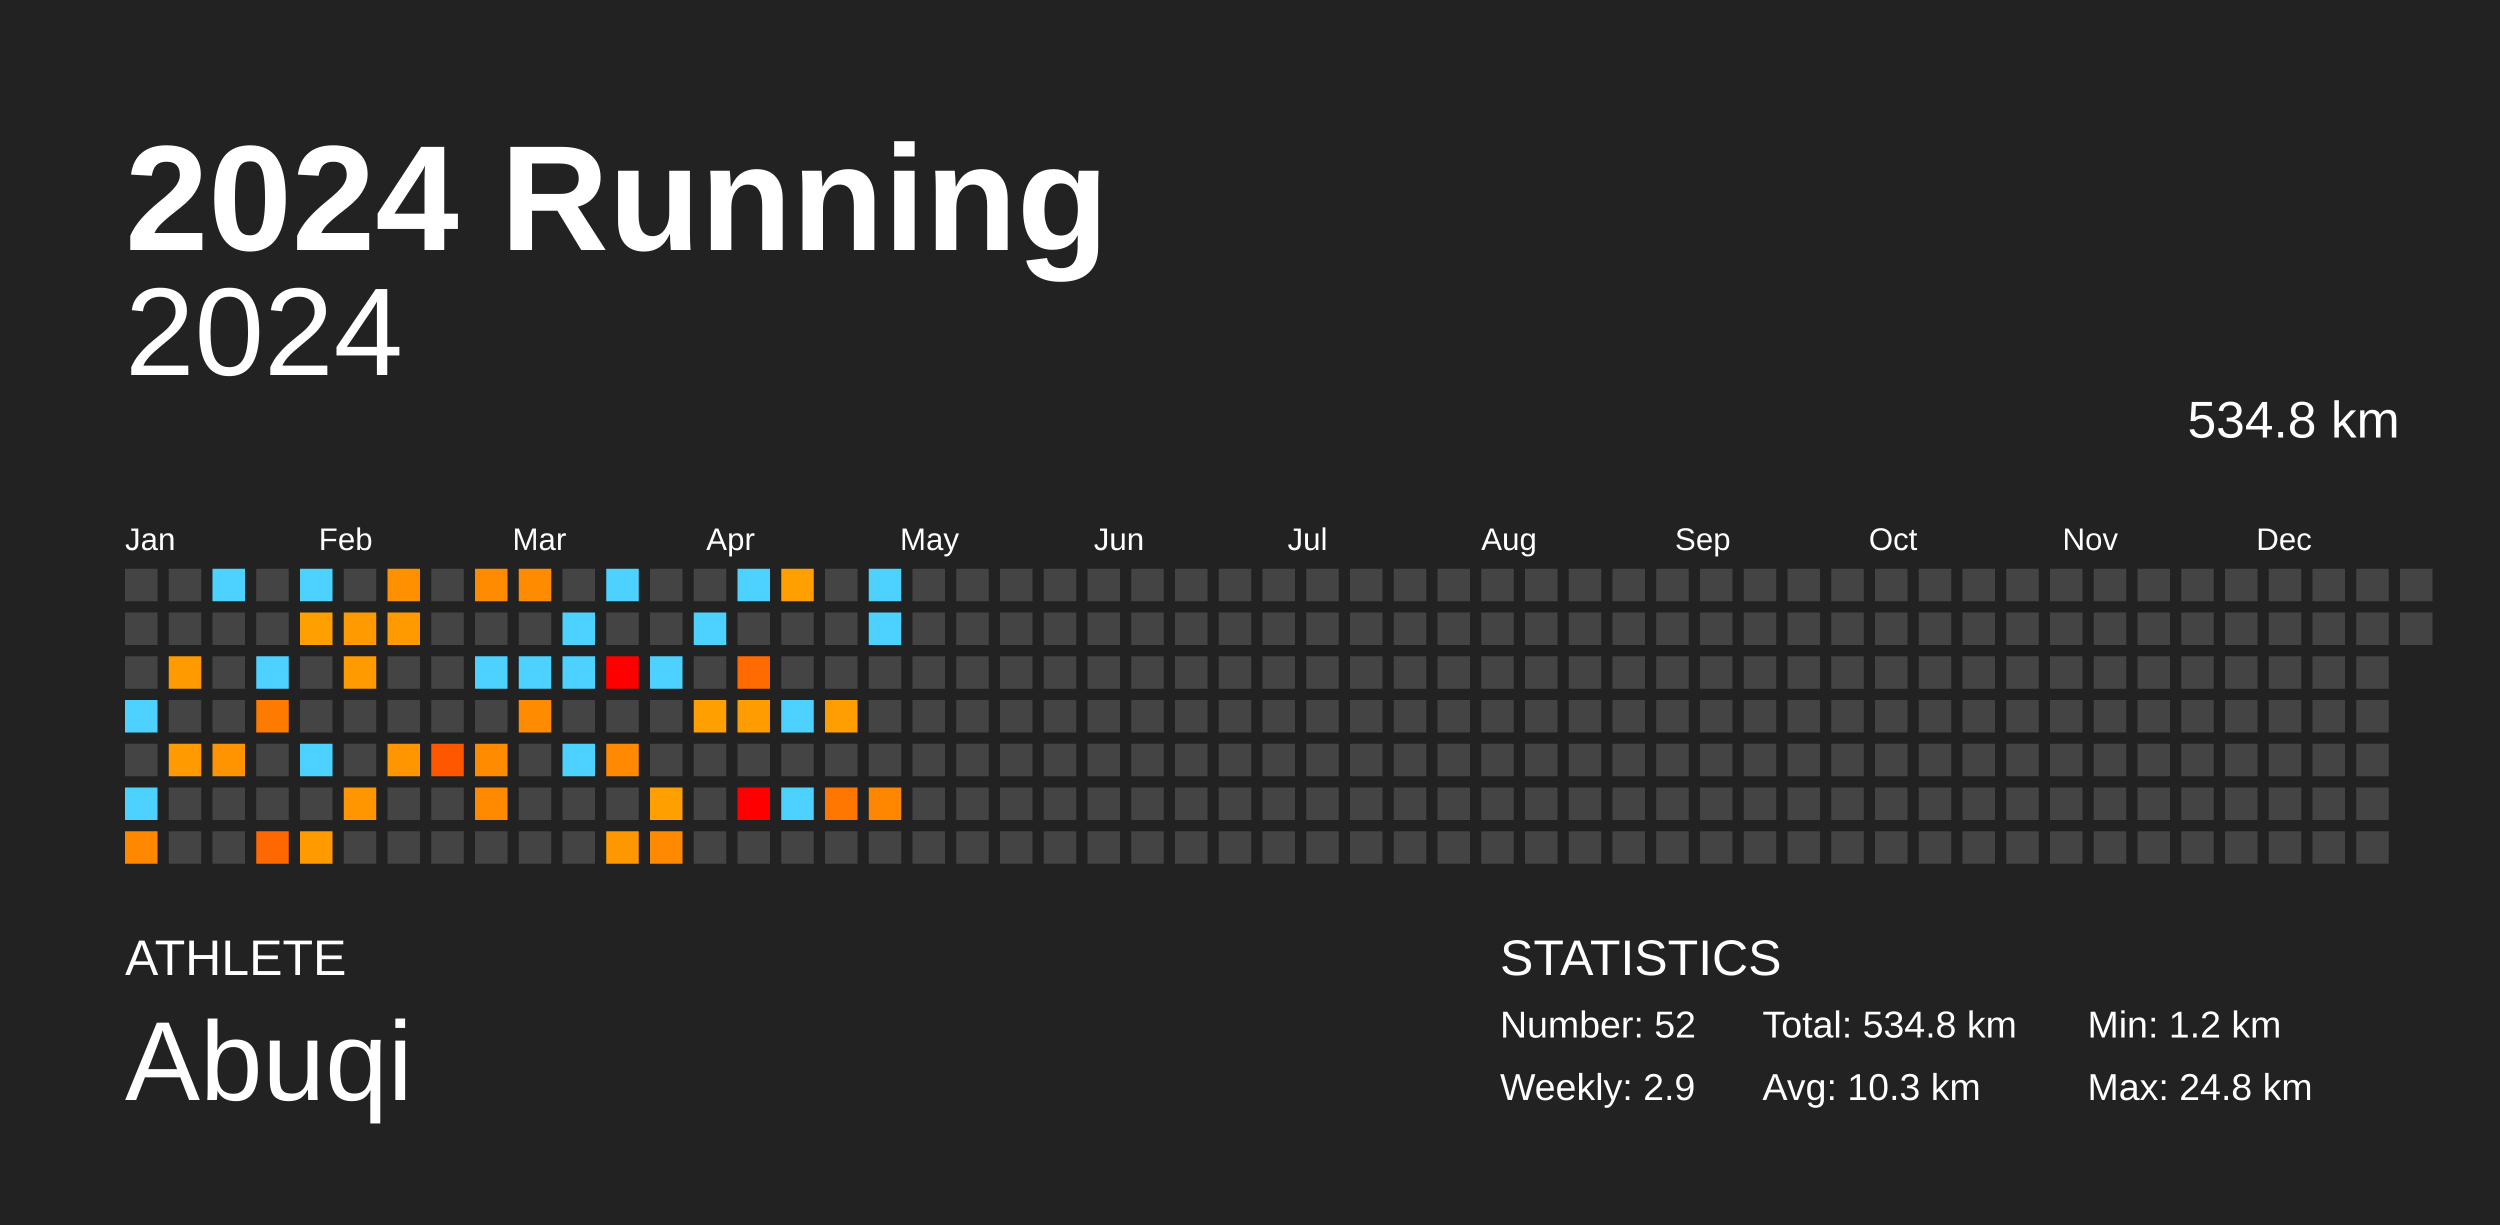
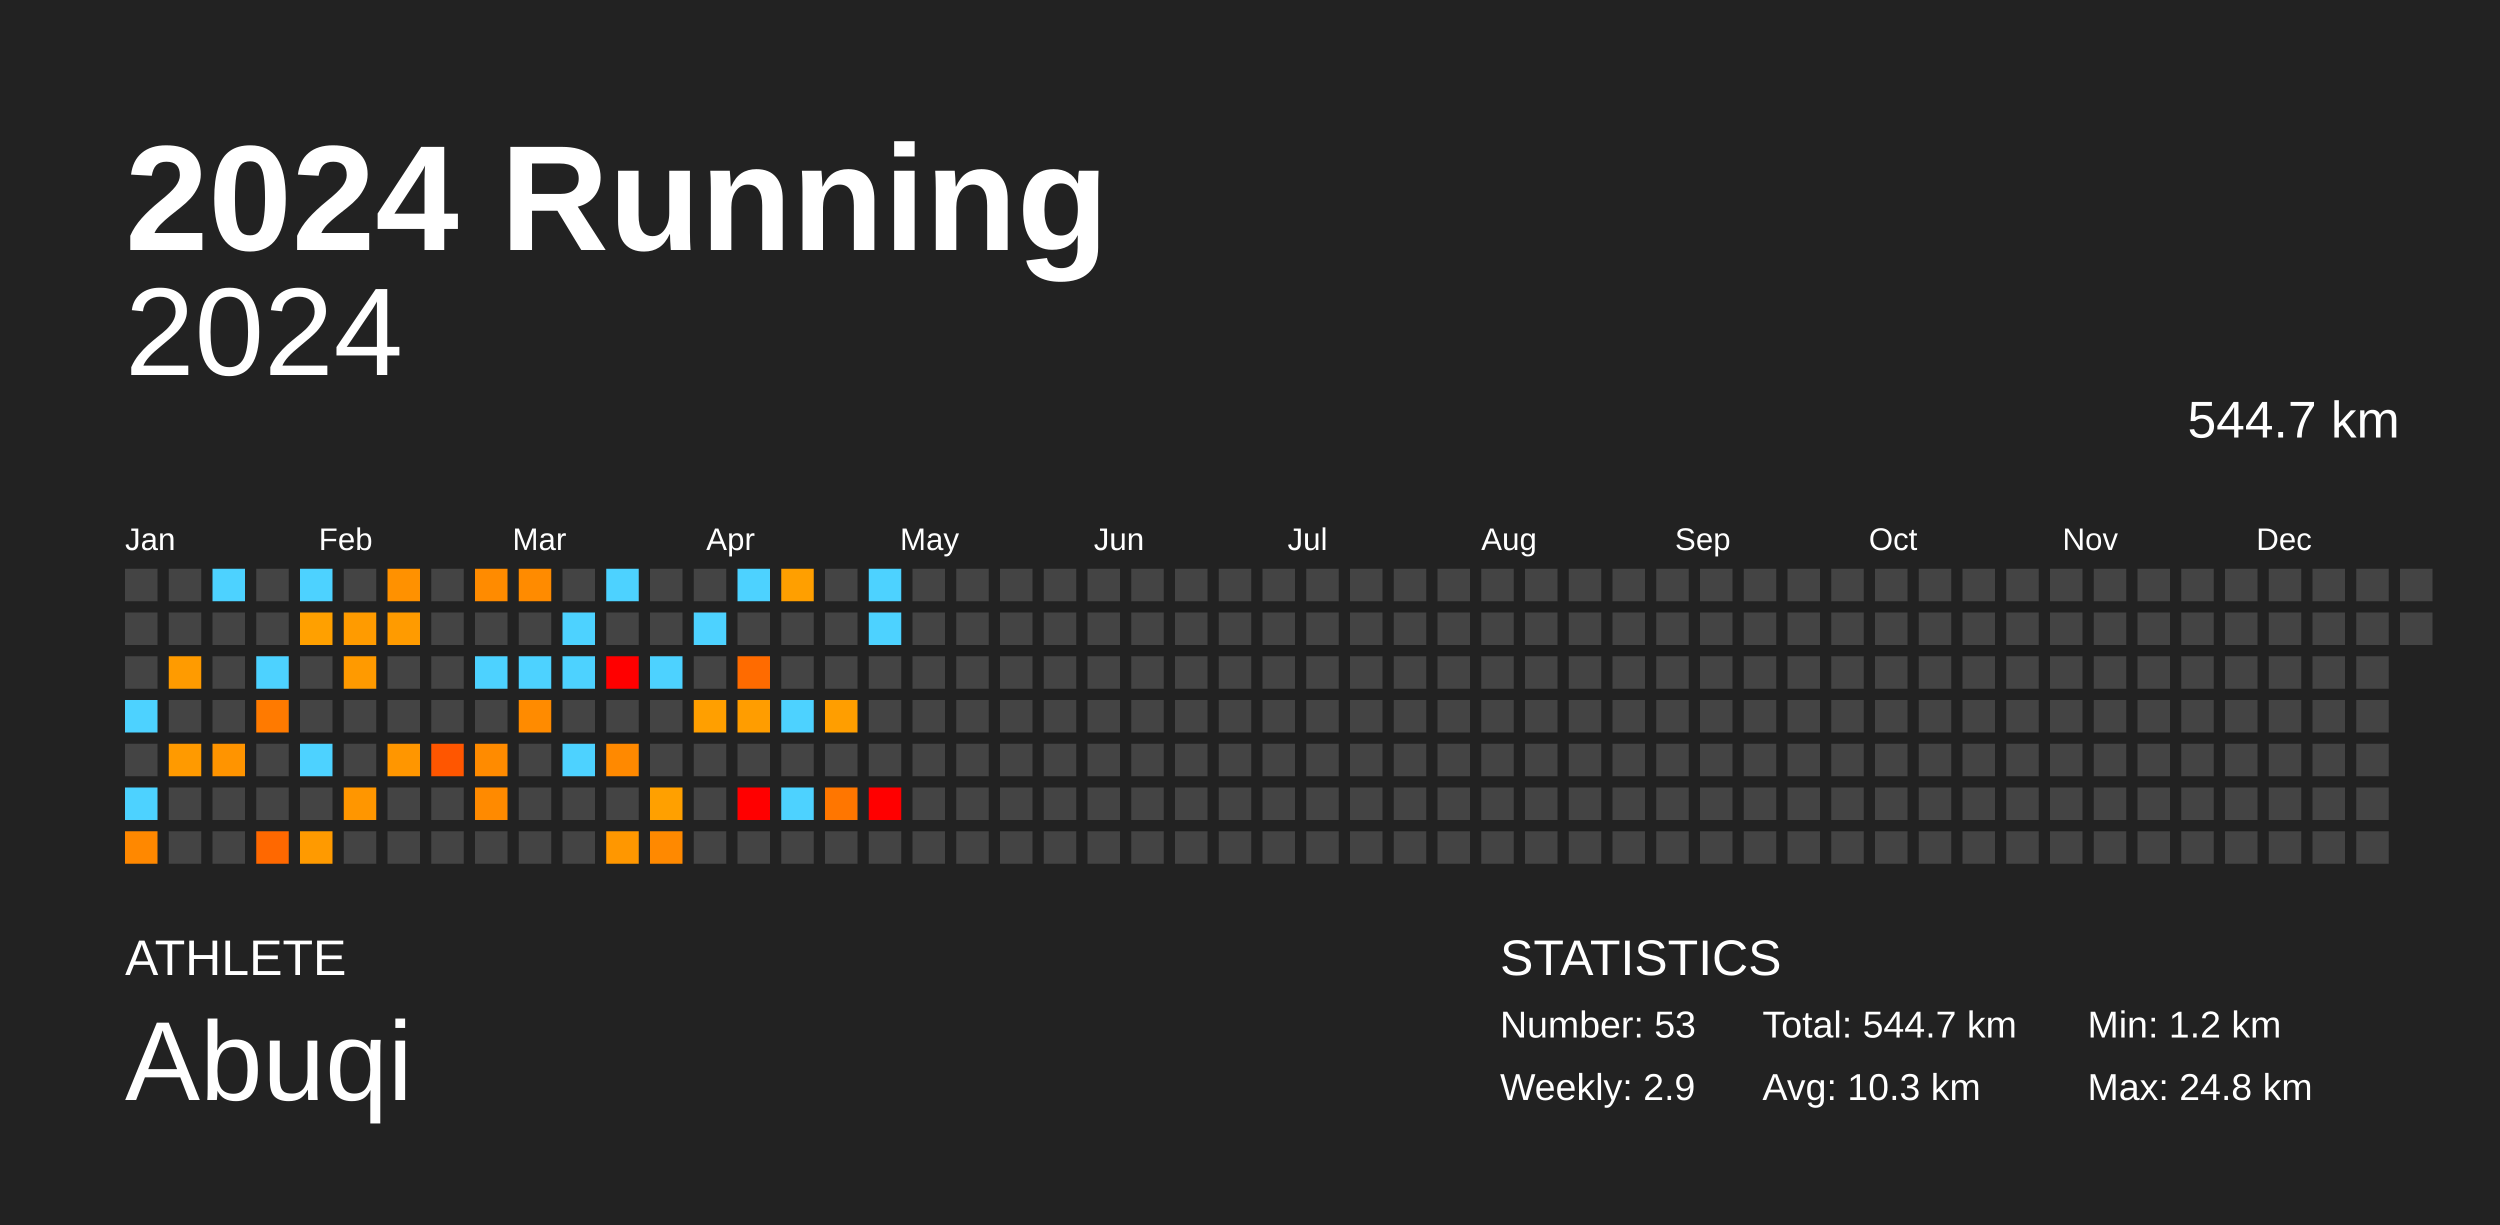
<svg xmlns="http://www.w3.org/2000/svg" baseProfile="full" height="98mm" version="1.1" viewBox="0,0,200,98" width="200mm">
  <defs />
  <rect fill="#222222" height="98" width="200" x="0" y="0" />
  <text fill="#FFFFFF" style="font-size:12px; font-family:Arial; font-weight:bold;" x="10" y="20">2024 Running</text>
  <text fill="#FFFFFF" style="font-size:4px; font-family:Arial" x="10" y="78">ATHLETE</text>
  <text fill="#FFFFFF" style="font-size:9px; font-family:Arial" x="10" y="88">Abuqi</text>
  <text fill="#FFFFFF" style="font-size:4px; font-family:Arial" x="120" y="78">STATISTICS</text>
-   <text fill="#FFFFFF" style="font-size:3px; font-family:Arial" x="120" y="83">Number: 52</text>
+   <text fill="#FFFFFF" style="font-size:3px; font-family:Arial" x="120" y="83">Number: 53</text>
  <text fill="#FFFFFF" style="font-size:3px; font-family:Arial" x="120" y="88">Weekly: 2.9</text>
-   <text fill="#FFFFFF" style="font-size:3px; font-family:Arial" x="141" y="83">Total: 534.8 km</text>
+   <text fill="#FFFFFF" style="font-size:3px; font-family:Arial" x="141" y="83">Total: 544.7 km</text>
  <text fill="#FFFFFF" style="font-size:3px; font-family:Arial" x="141" y="88">Avg: 10.3 km</text>
  <text fill="#FFFFFF" style="font-size:3px; font-family:Arial" x="167" y="83">Min: 1.2 km</text>
  <text fill="#FFFFFF" style="font-size:3px; font-family:Arial" x="167" y="88">Max: 24.8 km</text>
  <text alignment-baseline="hanging" fill="#FFFFFF" style="font-size:10.0px; font-family:Arial;" x="10" y="30">2024</text>
-   <text alignment-baseline="hanging" fill="#FFFFFF" style="font-size:4.125px; font-family:Arial;" x="175" y="35">534.8 km</text>
+   <text alignment-baseline="hanging" fill="#FFFFFF" style="font-size:4.125px; font-family:Arial;" x="175" y="35">544.7 km</text>
  <text fill="#FFFFFF" style="font-size:2.5px; font-family:Arial" x="10.0" y="44">Jan</text>
  <text fill="#FFFFFF" style="font-size:2.5px; font-family:Arial" x="25.5" y="44">Feb</text>
  <text fill="#FFFFFF" style="font-size:2.5px; font-family:Arial" x="41.0" y="44">Mar</text>
  <text fill="#FFFFFF" style="font-size:2.5px; font-family:Arial" x="56.5" y="44">Apr</text>
  <text fill="#FFFFFF" style="font-size:2.5px; font-family:Arial" x="72.0" y="44">May</text>
  <text fill="#FFFFFF" style="font-size:2.5px; font-family:Arial" x="87.5" y="44">Jun</text>
  <text fill="#FFFFFF" style="font-size:2.5px; font-family:Arial" x="103.0" y="44">Jul</text>
  <text fill="#FFFFFF" style="font-size:2.5px; font-family:Arial" x="118.5" y="44">Aug</text>
  <text fill="#FFFFFF" style="font-size:2.5px; font-family:Arial" x="134.0" y="44">Sep</text>
  <text fill="#FFFFFF" style="font-size:2.5px; font-family:Arial" x="149.5" y="44">Oct</text>
  <text fill="#FFFFFF" style="font-size:2.5px; font-family:Arial" x="165.0" y="44">Nov</text>
  <text fill="#FFFFFF" style="font-size:2.5px; font-family:Arial" x="180.5" y="44">Dec</text>
  <rect fill="#444444" height="2.6" width="2.6" x="10.0" y="45.5" />
  <rect fill="#444444" height="2.6" width="2.6" x="10.0" y="49.0" />
  <rect fill="#444444" height="2.6" width="2.6" x="10.0" y="52.5" />
  <rect fill="#4dd2ff" height="2.6" width="2.6" x="10.0" y="56.0" />
  <rect fill="#444444" height="2.6" width="2.6" x="10.0" y="59.5" />
  <rect fill="#4dd2ff" height="2.6" width="2.6" x="10.0" y="63.0" />
  <rect fill="#ff8800" height="2.6" width="2.6" x="10.0" y="66.5" />
  <rect fill="#444444" height="2.6" width="2.6" x="13.5" y="45.5" />
  <rect fill="#444444" height="2.6" width="2.6" x="13.5" y="49.0" />
  <rect fill="#ff9b00" height="2.6" width="2.6" x="13.5" y="52.5" />
  <rect fill="#444444" height="2.6" width="2.6" x="13.5" y="56.0" />
  <rect fill="#ff9a00" height="2.6" width="2.6" x="13.5" y="59.5" />
  <rect fill="#444444" height="2.6" width="2.6" x="13.5" y="63.0" />
  <rect fill="#444444" height="2.6" width="2.6" x="13.5" y="66.5" />
  <rect fill="#4dd2ff" height="2.6" width="2.6" x="17.0" y="45.5" />
  <rect fill="#444444" height="2.6" width="2.6" x="17.0" y="49.0" />
  <rect fill="#444444" height="2.6" width="2.6" x="17.0" y="52.5" />
  <rect fill="#444444" height="2.6" width="2.6" x="17.0" y="56.0" />
  <rect fill="#ff9400" height="2.6" width="2.6" x="17.0" y="59.5" />
  <rect fill="#444444" height="2.6" width="2.6" x="17.0" y="63.0" />
  <rect fill="#444444" height="2.6" width="2.6" x="17.0" y="66.5" />
  <rect fill="#444444" height="2.6" width="2.6" x="20.5" y="45.5" />
  <rect fill="#444444" height="2.6" width="2.6" x="20.5" y="49.0" />
  <rect fill="#4dd2ff" height="2.6" width="2.6" x="20.5" y="52.5" />
  <rect fill="#ff7a00" height="2.6" width="2.6" x="20.5" y="56.0" />
  <rect fill="#444444" height="2.6" width="2.6" x="20.5" y="59.5" />
  <rect fill="#444444" height="2.6" width="2.6" x="20.5" y="63.0" />
  <rect fill="#ff6800" height="2.6" width="2.6" x="20.5" y="66.5" />
  <rect fill="#4dd2ff" height="2.6" width="2.6" x="24.0" y="45.5" />
  <rect fill="#ffa000" height="2.6" width="2.6" x="24.0" y="49.0" />
  <rect fill="#444444" height="2.6" width="2.6" x="24.0" y="52.5" />
  <rect fill="#444444" height="2.6" width="2.6" x="24.0" y="56.0" />
  <rect fill="#4dd2ff" height="2.6" width="2.6" x="24.0" y="59.5" />
  <rect fill="#444444" height="2.6" width="2.6" x="24.0" y="63.0" />
  <rect fill="#ff9a00" height="2.6" width="2.6" x="24.0" y="66.5" />
  <rect fill="#444444" height="2.6" width="2.6" x="27.5" y="45.5" />
  <rect fill="#ff9b00" height="2.6" width="2.6" x="27.5" y="49.0" />
  <rect fill="#ff9a00" height="2.6" width="2.6" x="27.5" y="52.5" />
  <rect fill="#444444" height="2.6" width="2.6" x="27.5" y="56.0" />
  <rect fill="#444444" height="2.6" width="2.6" x="27.5" y="59.5" />
  <rect fill="#ff9600" height="2.6" width="2.6" x="27.5" y="63.0" />
  <rect fill="#444444" height="2.6" width="2.6" x="27.5" y="66.5" />
  <rect fill="#ff9100" height="2.6" width="2.6" x="31.0" y="45.5" />
  <rect fill="#ff9b00" height="2.6" width="2.6" x="31.0" y="49.0" />
  <rect fill="#444444" height="2.6" width="2.6" x="31.0" y="52.5" />
  <rect fill="#444444" height="2.6" width="2.6" x="31.0" y="56.0" />
  <rect fill="#ff9600" height="2.6" width="2.6" x="31.0" y="59.5" />
  <rect fill="#444444" height="2.6" width="2.6" x="31.0" y="63.0" />
  <rect fill="#444444" height="2.6" width="2.6" x="31.0" y="66.5" />
  <rect fill="#444444" height="2.6" width="2.6" x="34.5" y="45.5" />
  <rect fill="#444444" height="2.6" width="2.6" x="34.5" y="49.0" />
  <rect fill="#444444" height="2.6" width="2.6" x="34.5" y="52.5" />
  <rect fill="#444444" height="2.6" width="2.6" x="34.5" y="56.0" />
  <rect fill="#ff5600" height="2.6" width="2.6" x="34.5" y="59.5" />
  <rect fill="#444444" height="2.6" width="2.6" x="34.5" y="63.0" />
  <rect fill="#444444" height="2.6" width="2.6" x="34.5" y="66.5" />
  <rect fill="#ff8b00" height="2.6" width="2.6" x="38.0" y="45.5" />
  <rect fill="#444444" height="2.6" width="2.6" x="38.0" y="49.0" />
  <rect fill="#4dd2ff" height="2.6" width="2.6" x="38.0" y="52.5" />
  <rect fill="#444444" height="2.6" width="2.6" x="38.0" y="56.0" />
  <rect fill="#ff8b00" height="2.6" width="2.6" x="38.0" y="59.5" />
  <rect fill="#ff8a00" height="2.6" width="2.6" x="38.0" y="63.0" />
  <rect fill="#444444" height="2.6" width="2.6" x="38.0" y="66.5" />
  <rect fill="#ff8b00" height="2.6" width="2.6" x="41.5" y="45.5" />
  <rect fill="#444444" height="2.6" width="2.6" x="41.5" y="49.0" />
  <rect fill="#4dd2ff" height="2.6" width="2.6" x="41.5" y="52.5" />
  <rect fill="#ff8b00" height="2.6" width="2.6" x="41.5" y="56.0" />
  <rect fill="#444444" height="2.6" width="2.6" x="41.5" y="59.5" />
  <rect fill="#444444" height="2.6" width="2.6" x="41.5" y="63.0" />
  <rect fill="#444444" height="2.6" width="2.6" x="41.5" y="66.5" />
  <rect fill="#444444" height="2.6" width="2.6" x="45.0" y="45.5" />
  <rect fill="#4dd2ff" height="2.6" width="2.6" x="45.0" y="49.0" />
  <rect fill="#4dd2ff" height="2.6" width="2.6" x="45.0" y="52.5" />
  <rect fill="#444444" height="2.6" width="2.6" x="45.0" y="56.0" />
  <rect fill="#4dd2ff" height="2.6" width="2.6" x="45.0" y="59.5" />
  <rect fill="#444444" height="2.6" width="2.6" x="45.0" y="63.0" />
  <rect fill="#444444" height="2.6" width="2.6" x="45.0" y="66.5" />
  <rect fill="#4dd2ff" height="2.6" width="2.6" x="48.5" y="45.5" />
  <rect fill="#444444" height="2.6" width="2.6" x="48.5" y="49.0" />
  <rect fill="red" height="2.6" width="2.6" x="48.5" y="52.5" />
  <rect fill="#444444" height="2.6" width="2.6" x="48.5" y="56.0" />
  <rect fill="#ff8900" height="2.6" width="2.6" x="48.5" y="59.5" />
  <rect fill="#444444" height="2.6" width="2.6" x="48.5" y="63.0" />
  <rect fill="#ff9700" height="2.6" width="2.6" x="48.5" y="66.5" />
  <rect fill="#444444" height="2.6" width="2.6" x="52.0" y="45.5" />
  <rect fill="#444444" height="2.6" width="2.6" x="52.0" y="49.0" />
  <rect fill="#4dd2ff" height="2.6" width="2.6" x="52.0" y="52.5" />
  <rect fill="#444444" height="2.6" width="2.6" x="52.0" y="56.0" />
  <rect fill="#444444" height="2.6" width="2.6" x="52.0" y="59.5" />
  <rect fill="#ffa000" height="2.6" width="2.6" x="52.0" y="63.0" />
  <rect fill="#ff8900" height="2.6" width="2.6" x="52.0" y="66.5" />
  <rect fill="#444444" height="2.6" width="2.6" x="55.5" y="45.5" />
  <rect fill="#4dd2ff" height="2.6" width="2.6" x="55.5" y="49.0" />
  <rect fill="#444444" height="2.6" width="2.6" x="55.5" y="52.5" />
  <rect fill="#ff9f00" height="2.6" width="2.6" x="55.5" y="56.0" />
  <rect fill="#444444" height="2.6" width="2.6" x="55.5" y="59.5" />
  <rect fill="#444444" height="2.6" width="2.6" x="55.5" y="63.0" />
  <rect fill="#444444" height="2.6" width="2.6" x="55.5" y="66.5" />
  <rect fill="#4dd2ff" height="2.6" width="2.6" x="59.0" y="45.5" />
  <rect fill="#444444" height="2.6" width="2.6" x="59.0" y="49.0" />
  <rect fill="#ff6b00" height="2.6" width="2.6" x="59.0" y="52.5" />
  <rect fill="#ff9d00" height="2.6" width="2.6" x="59.0" y="56.0" />
  <rect fill="#444444" height="2.6" width="2.6" x="59.0" y="59.5" />
  <rect fill="red" height="2.6" width="2.6" x="59.0" y="63.0" />
  <rect fill="#444444" height="2.6" width="2.6" x="59.0" y="66.5" />
  <rect fill="#ff9f00" height="2.6" width="2.6" x="62.5" y="45.5" />
  <rect fill="#444444" height="2.6" width="2.6" x="62.5" y="49.0" />
  <rect fill="#444444" height="2.6" width="2.6" x="62.5" y="52.5" />
  <rect fill="#4dd2ff" height="2.6" width="2.6" x="62.5" y="56.0" />
  <rect fill="#444444" height="2.6" width="2.6" x="62.5" y="59.5" />
  <rect fill="#4dd2ff" height="2.6" width="2.6" x="62.5" y="63.0" />
  <rect fill="#444444" height="2.6" width="2.6" x="62.5" y="66.5" />
  <rect fill="#444444" height="2.6" width="2.6" x="66.0" y="45.5" />
  <rect fill="#444444" height="2.6" width="2.6" x="66.0" y="49.0" />
  <rect fill="#444444" height="2.6" width="2.6" x="66.0" y="52.5" />
  <rect fill="#ff9e00" height="2.6" width="2.6" x="66.0" y="56.0" />
  <rect fill="#444444" height="2.6" width="2.6" x="66.0" y="59.5" />
  <rect fill="#ff7600" height="2.6" width="2.6" x="66.0" y="63.0" />
  <rect fill="#444444" height="2.6" width="2.6" x="66.0" y="66.5" />
  <rect fill="#4dd2ff" height="2.6" width="2.6" x="69.5" y="45.5" />
  <rect fill="#4dd2ff" height="2.6" width="2.6" x="69.5" y="49.0" />
  <rect fill="#444444" height="2.6" width="2.6" x="69.5" y="52.5" />
  <rect fill="#444444" height="2.6" width="2.6" x="69.5" y="56.0" />
  <rect fill="#444444" height="2.6" width="2.6" x="69.5" y="59.5" />
-   <rect fill="#ff8700" height="2.6" width="2.6" x="69.5" y="63.0" />
+   <rect fill="red" height="2.6" width="2.6" x="69.5" y="63.0" />
  <rect fill="#444444" height="2.6" width="2.6" x="69.5" y="66.5" />
  <rect fill="#444444" height="2.6" width="2.6" x="73.0" y="45.5" />
  <rect fill="#444444" height="2.6" width="2.6" x="73.0" y="49.0" />
  <rect fill="#444444" height="2.6" width="2.6" x="73.0" y="52.5" />
  <rect fill="#444444" height="2.6" width="2.6" x="73.0" y="56.0" />
  <rect fill="#444444" height="2.6" width="2.6" x="73.0" y="59.5" />
  <rect fill="#444444" height="2.6" width="2.6" x="73.0" y="63.0" />
  <rect fill="#444444" height="2.6" width="2.6" x="73.0" y="66.5" />
  <rect fill="#444444" height="2.6" width="2.6" x="76.5" y="45.5" />
  <rect fill="#444444" height="2.6" width="2.6" x="76.5" y="49.0" />
  <rect fill="#444444" height="2.6" width="2.6" x="76.5" y="52.5" />
  <rect fill="#444444" height="2.6" width="2.6" x="76.5" y="56.0" />
  <rect fill="#444444" height="2.6" width="2.6" x="76.5" y="59.5" />
  <rect fill="#444444" height="2.6" width="2.6" x="76.5" y="63.0" />
  <rect fill="#444444" height="2.6" width="2.6" x="76.5" y="66.5" />
  <rect fill="#444444" height="2.6" width="2.6" x="80.0" y="45.5" />
  <rect fill="#444444" height="2.6" width="2.6" x="80.0" y="49.0" />
  <rect fill="#444444" height="2.6" width="2.6" x="80.0" y="52.5" />
  <rect fill="#444444" height="2.6" width="2.6" x="80.0" y="56.0" />
  <rect fill="#444444" height="2.6" width="2.6" x="80.0" y="59.5" />
  <rect fill="#444444" height="2.6" width="2.6" x="80.0" y="63.0" />
  <rect fill="#444444" height="2.6" width="2.6" x="80.0" y="66.5" />
  <rect fill="#444444" height="2.6" width="2.6" x="83.5" y="45.5" />
  <rect fill="#444444" height="2.6" width="2.6" x="83.5" y="49.0" />
  <rect fill="#444444" height="2.6" width="2.6" x="83.5" y="52.5" />
  <rect fill="#444444" height="2.6" width="2.6" x="83.5" y="56.0" />
  <rect fill="#444444" height="2.6" width="2.6" x="83.5" y="59.5" />
  <rect fill="#444444" height="2.6" width="2.6" x="83.5" y="63.0" />
  <rect fill="#444444" height="2.6" width="2.6" x="83.5" y="66.5" />
  <rect fill="#444444" height="2.6" width="2.6" x="87.0" y="45.5" />
  <rect fill="#444444" height="2.6" width="2.6" x="87.0" y="49.0" />
  <rect fill="#444444" height="2.6" width="2.6" x="87.0" y="52.5" />
  <rect fill="#444444" height="2.6" width="2.6" x="87.0" y="56.0" />
  <rect fill="#444444" height="2.6" width="2.6" x="87.0" y="59.5" />
  <rect fill="#444444" height="2.6" width="2.6" x="87.0" y="63.0" />
  <rect fill="#444444" height="2.6" width="2.6" x="87.0" y="66.5" />
  <rect fill="#444444" height="2.6" width="2.6" x="90.5" y="45.5" />
  <rect fill="#444444" height="2.6" width="2.6" x="90.5" y="49.0" />
  <rect fill="#444444" height="2.6" width="2.6" x="90.5" y="52.5" />
  <rect fill="#444444" height="2.6" width="2.6" x="90.5" y="56.0" />
  <rect fill="#444444" height="2.6" width="2.6" x="90.5" y="59.5" />
  <rect fill="#444444" height="2.6" width="2.6" x="90.5" y="63.0" />
  <rect fill="#444444" height="2.6" width="2.6" x="90.5" y="66.5" />
  <rect fill="#444444" height="2.6" width="2.6" x="94.0" y="45.5" />
  <rect fill="#444444" height="2.6" width="2.6" x="94.0" y="49.0" />
  <rect fill="#444444" height="2.6" width="2.6" x="94.0" y="52.5" />
  <rect fill="#444444" height="2.6" width="2.6" x="94.0" y="56.0" />
  <rect fill="#444444" height="2.6" width="2.6" x="94.0" y="59.5" />
  <rect fill="#444444" height="2.6" width="2.6" x="94.0" y="63.0" />
  <rect fill="#444444" height="2.6" width="2.6" x="94.0" y="66.5" />
  <rect fill="#444444" height="2.6" width="2.6" x="97.5" y="45.5" />
  <rect fill="#444444" height="2.6" width="2.6" x="97.5" y="49.0" />
  <rect fill="#444444" height="2.6" width="2.6" x="97.5" y="52.5" />
  <rect fill="#444444" height="2.6" width="2.6" x="97.5" y="56.0" />
  <rect fill="#444444" height="2.6" width="2.6" x="97.5" y="59.5" />
  <rect fill="#444444" height="2.6" width="2.6" x="97.5" y="63.0" />
  <rect fill="#444444" height="2.6" width="2.6" x="97.5" y="66.5" />
  <rect fill="#444444" height="2.6" width="2.6" x="101.0" y="45.5" />
  <rect fill="#444444" height="2.6" width="2.6" x="101.0" y="49.0" />
  <rect fill="#444444" height="2.6" width="2.6" x="101.0" y="52.5" />
  <rect fill="#444444" height="2.6" width="2.6" x="101.0" y="56.0" />
  <rect fill="#444444" height="2.6" width="2.6" x="101.0" y="59.5" />
  <rect fill="#444444" height="2.6" width="2.6" x="101.0" y="63.0" />
  <rect fill="#444444" height="2.6" width="2.6" x="101.0" y="66.5" />
  <rect fill="#444444" height="2.6" width="2.6" x="104.5" y="45.5" />
  <rect fill="#444444" height="2.6" width="2.6" x="104.5" y="49.0" />
  <rect fill="#444444" height="2.6" width="2.6" x="104.5" y="52.5" />
  <rect fill="#444444" height="2.6" width="2.6" x="104.5" y="56.0" />
  <rect fill="#444444" height="2.6" width="2.6" x="104.5" y="59.5" />
  <rect fill="#444444" height="2.6" width="2.6" x="104.5" y="63.0" />
  <rect fill="#444444" height="2.6" width="2.6" x="104.5" y="66.5" />
  <rect fill="#444444" height="2.6" width="2.6" x="108.0" y="45.5" />
  <rect fill="#444444" height="2.6" width="2.6" x="108.0" y="49.0" />
  <rect fill="#444444" height="2.6" width="2.6" x="108.0" y="52.5" />
  <rect fill="#444444" height="2.6" width="2.6" x="108.0" y="56.0" />
  <rect fill="#444444" height="2.6" width="2.6" x="108.0" y="59.5" />
  <rect fill="#444444" height="2.6" width="2.6" x="108.0" y="63.0" />
  <rect fill="#444444" height="2.6" width="2.6" x="108.0" y="66.5" />
  <rect fill="#444444" height="2.6" width="2.6" x="111.5" y="45.5" />
  <rect fill="#444444" height="2.6" width="2.6" x="111.5" y="49.0" />
  <rect fill="#444444" height="2.6" width="2.6" x="111.5" y="52.5" />
  <rect fill="#444444" height="2.6" width="2.6" x="111.5" y="56.0" />
  <rect fill="#444444" height="2.6" width="2.6" x="111.5" y="59.5" />
  <rect fill="#444444" height="2.6" width="2.6" x="111.5" y="63.0" />
  <rect fill="#444444" height="2.6" width="2.6" x="111.5" y="66.5" />
  <rect fill="#444444" height="2.6" width="2.6" x="115.0" y="45.5" />
  <rect fill="#444444" height="2.6" width="2.6" x="115.0" y="49.0" />
  <rect fill="#444444" height="2.6" width="2.6" x="115.0" y="52.5" />
  <rect fill="#444444" height="2.6" width="2.6" x="115.0" y="56.0" />
  <rect fill="#444444" height="2.6" width="2.6" x="115.0" y="59.5" />
  <rect fill="#444444" height="2.6" width="2.6" x="115.0" y="63.0" />
  <rect fill="#444444" height="2.6" width="2.6" x="115.0" y="66.5" />
  <rect fill="#444444" height="2.6" width="2.6" x="118.5" y="45.5" />
  <rect fill="#444444" height="2.6" width="2.6" x="118.5" y="49.0" />
  <rect fill="#444444" height="2.6" width="2.6" x="118.5" y="52.5" />
  <rect fill="#444444" height="2.6" width="2.6" x="118.5" y="56.0" />
  <rect fill="#444444" height="2.6" width="2.6" x="118.5" y="59.5" />
  <rect fill="#444444" height="2.6" width="2.6" x="118.5" y="63.0" />
  <rect fill="#444444" height="2.6" width="2.6" x="118.5" y="66.5" />
  <rect fill="#444444" height="2.6" width="2.6" x="122.0" y="45.5" />
  <rect fill="#444444" height="2.6" width="2.6" x="122.0" y="49.0" />
  <rect fill="#444444" height="2.6" width="2.6" x="122.0" y="52.5" />
  <rect fill="#444444" height="2.6" width="2.6" x="122.0" y="56.0" />
  <rect fill="#444444" height="2.6" width="2.6" x="122.0" y="59.5" />
  <rect fill="#444444" height="2.6" width="2.6" x="122.0" y="63.0" />
  <rect fill="#444444" height="2.6" width="2.6" x="122.0" y="66.5" />
  <rect fill="#444444" height="2.6" width="2.6" x="125.5" y="45.5" />
  <rect fill="#444444" height="2.6" width="2.6" x="125.5" y="49.0" />
  <rect fill="#444444" height="2.6" width="2.6" x="125.5" y="52.5" />
  <rect fill="#444444" height="2.6" width="2.6" x="125.5" y="56.0" />
  <rect fill="#444444" height="2.6" width="2.6" x="125.5" y="59.5" />
  <rect fill="#444444" height="2.6" width="2.6" x="125.5" y="63.0" />
  <rect fill="#444444" height="2.6" width="2.6" x="125.5" y="66.5" />
  <rect fill="#444444" height="2.6" width="2.6" x="129.0" y="45.5" />
  <rect fill="#444444" height="2.6" width="2.6" x="129.0" y="49.0" />
  <rect fill="#444444" height="2.6" width="2.6" x="129.0" y="52.5" />
  <rect fill="#444444" height="2.6" width="2.6" x="129.0" y="56.0" />
  <rect fill="#444444" height="2.6" width="2.6" x="129.0" y="59.5" />
  <rect fill="#444444" height="2.6" width="2.6" x="129.0" y="63.0" />
  <rect fill="#444444" height="2.6" width="2.6" x="129.0" y="66.5" />
  <rect fill="#444444" height="2.6" width="2.6" x="132.5" y="45.5" />
  <rect fill="#444444" height="2.6" width="2.6" x="132.5" y="49.0" />
  <rect fill="#444444" height="2.6" width="2.6" x="132.5" y="52.5" />
  <rect fill="#444444" height="2.6" width="2.6" x="132.5" y="56.0" />
  <rect fill="#444444" height="2.6" width="2.6" x="132.5" y="59.5" />
  <rect fill="#444444" height="2.6" width="2.6" x="132.5" y="63.0" />
  <rect fill="#444444" height="2.6" width="2.6" x="132.5" y="66.5" />
  <rect fill="#444444" height="2.6" width="2.6" x="136.0" y="45.5" />
  <rect fill="#444444" height="2.6" width="2.6" x="136.0" y="49.0" />
  <rect fill="#444444" height="2.6" width="2.6" x="136.0" y="52.5" />
  <rect fill="#444444" height="2.6" width="2.6" x="136.0" y="56.0" />
  <rect fill="#444444" height="2.6" width="2.6" x="136.0" y="59.5" />
  <rect fill="#444444" height="2.6" width="2.6" x="136.0" y="63.0" />
  <rect fill="#444444" height="2.6" width="2.6" x="136.0" y="66.5" />
  <rect fill="#444444" height="2.6" width="2.6" x="139.5" y="45.5" />
  <rect fill="#444444" height="2.6" width="2.6" x="139.5" y="49.0" />
  <rect fill="#444444" height="2.6" width="2.6" x="139.5" y="52.5" />
  <rect fill="#444444" height="2.6" width="2.6" x="139.5" y="56.0" />
  <rect fill="#444444" height="2.6" width="2.6" x="139.5" y="59.5" />
  <rect fill="#444444" height="2.6" width="2.6" x="139.5" y="63.0" />
  <rect fill="#444444" height="2.6" width="2.6" x="139.5" y="66.5" />
  <rect fill="#444444" height="2.6" width="2.6" x="143.0" y="45.5" />
  <rect fill="#444444" height="2.6" width="2.6" x="143.0" y="49.0" />
  <rect fill="#444444" height="2.6" width="2.6" x="143.0" y="52.5" />
  <rect fill="#444444" height="2.6" width="2.6" x="143.0" y="56.0" />
  <rect fill="#444444" height="2.6" width="2.6" x="143.0" y="59.5" />
  <rect fill="#444444" height="2.6" width="2.6" x="143.0" y="63.0" />
  <rect fill="#444444" height="2.6" width="2.6" x="143.0" y="66.5" />
  <rect fill="#444444" height="2.6" width="2.6" x="146.5" y="45.5" />
  <rect fill="#444444" height="2.6" width="2.6" x="146.5" y="49.0" />
  <rect fill="#444444" height="2.6" width="2.6" x="146.5" y="52.5" />
  <rect fill="#444444" height="2.6" width="2.6" x="146.5" y="56.0" />
  <rect fill="#444444" height="2.6" width="2.6" x="146.5" y="59.5" />
  <rect fill="#444444" height="2.6" width="2.6" x="146.5" y="63.0" />
  <rect fill="#444444" height="2.6" width="2.6" x="146.5" y="66.5" />
  <rect fill="#444444" height="2.6" width="2.6" x="150.0" y="45.5" />
  <rect fill="#444444" height="2.6" width="2.6" x="150.0" y="49.0" />
  <rect fill="#444444" height="2.6" width="2.6" x="150.0" y="52.5" />
  <rect fill="#444444" height="2.6" width="2.6" x="150.0" y="56.0" />
  <rect fill="#444444" height="2.6" width="2.6" x="150.0" y="59.5" />
  <rect fill="#444444" height="2.6" width="2.6" x="150.0" y="63.0" />
  <rect fill="#444444" height="2.6" width="2.6" x="150.0" y="66.5" />
  <rect fill="#444444" height="2.6" width="2.6" x="153.5" y="45.5" />
  <rect fill="#444444" height="2.6" width="2.6" x="153.5" y="49.0" />
  <rect fill="#444444" height="2.6" width="2.6" x="153.5" y="52.5" />
  <rect fill="#444444" height="2.6" width="2.6" x="153.5" y="56.0" />
  <rect fill="#444444" height="2.6" width="2.6" x="153.5" y="59.5" />
  <rect fill="#444444" height="2.6" width="2.6" x="153.5" y="63.0" />
  <rect fill="#444444" height="2.6" width="2.6" x="153.5" y="66.5" />
  <rect fill="#444444" height="2.6" width="2.6" x="157.0" y="45.5" />
  <rect fill="#444444" height="2.6" width="2.6" x="157.0" y="49.0" />
  <rect fill="#444444" height="2.6" width="2.6" x="157.0" y="52.5" />
  <rect fill="#444444" height="2.6" width="2.6" x="157.0" y="56.0" />
  <rect fill="#444444" height="2.6" width="2.6" x="157.0" y="59.5" />
  <rect fill="#444444" height="2.6" width="2.6" x="157.0" y="63.0" />
  <rect fill="#444444" height="2.6" width="2.6" x="157.0" y="66.5" />
  <rect fill="#444444" height="2.6" width="2.6" x="160.5" y="45.5" />
  <rect fill="#444444" height="2.6" width="2.6" x="160.5" y="49.0" />
  <rect fill="#444444" height="2.6" width="2.6" x="160.5" y="52.5" />
  <rect fill="#444444" height="2.6" width="2.6" x="160.5" y="56.0" />
  <rect fill="#444444" height="2.6" width="2.6" x="160.5" y="59.5" />
  <rect fill="#444444" height="2.6" width="2.6" x="160.5" y="63.0" />
  <rect fill="#444444" height="2.6" width="2.6" x="160.5" y="66.5" />
  <rect fill="#444444" height="2.6" width="2.6" x="164.0" y="45.5" />
  <rect fill="#444444" height="2.6" width="2.6" x="164.0" y="49.0" />
  <rect fill="#444444" height="2.6" width="2.6" x="164.0" y="52.5" />
  <rect fill="#444444" height="2.6" width="2.6" x="164.0" y="56.0" />
  <rect fill="#444444" height="2.6" width="2.6" x="164.0" y="59.5" />
  <rect fill="#444444" height="2.6" width="2.6" x="164.0" y="63.0" />
  <rect fill="#444444" height="2.6" width="2.6" x="164.0" y="66.5" />
  <rect fill="#444444" height="2.6" width="2.6" x="167.5" y="45.5" />
  <rect fill="#444444" height="2.6" width="2.6" x="167.5" y="49.0" />
  <rect fill="#444444" height="2.6" width="2.6" x="167.5" y="52.5" />
  <rect fill="#444444" height="2.6" width="2.6" x="167.5" y="56.0" />
  <rect fill="#444444" height="2.6" width="2.6" x="167.5" y="59.5" />
  <rect fill="#444444" height="2.6" width="2.6" x="167.5" y="63.0" />
  <rect fill="#444444" height="2.6" width="2.6" x="167.5" y="66.5" />
  <rect fill="#444444" height="2.6" width="2.6" x="171.0" y="45.5" />
  <rect fill="#444444" height="2.6" width="2.6" x="171.0" y="49.0" />
  <rect fill="#444444" height="2.6" width="2.6" x="171.0" y="52.5" />
  <rect fill="#444444" height="2.6" width="2.6" x="171.0" y="56.0" />
  <rect fill="#444444" height="2.6" width="2.6" x="171.0" y="59.5" />
  <rect fill="#444444" height="2.6" width="2.6" x="171.0" y="63.0" />
  <rect fill="#444444" height="2.6" width="2.6" x="171.0" y="66.5" />
  <rect fill="#444444" height="2.6" width="2.6" x="174.5" y="45.5" />
  <rect fill="#444444" height="2.6" width="2.6" x="174.5" y="49.0" />
  <rect fill="#444444" height="2.6" width="2.6" x="174.5" y="52.5" />
  <rect fill="#444444" height="2.6" width="2.6" x="174.5" y="56.0" />
  <rect fill="#444444" height="2.6" width="2.6" x="174.5" y="59.5" />
  <rect fill="#444444" height="2.6" width="2.6" x="174.5" y="63.0" />
  <rect fill="#444444" height="2.6" width="2.6" x="174.5" y="66.5" />
  <rect fill="#444444" height="2.6" width="2.6" x="178.0" y="45.5" />
  <rect fill="#444444" height="2.6" width="2.6" x="178.0" y="49.0" />
  <rect fill="#444444" height="2.6" width="2.6" x="178.0" y="52.5" />
  <rect fill="#444444" height="2.6" width="2.6" x="178.0" y="56.0" />
  <rect fill="#444444" height="2.6" width="2.6" x="178.0" y="59.5" />
  <rect fill="#444444" height="2.6" width="2.6" x="178.0" y="63.0" />
  <rect fill="#444444" height="2.6" width="2.6" x="178.0" y="66.5" />
  <rect fill="#444444" height="2.6" width="2.6" x="181.5" y="45.5" />
  <rect fill="#444444" height="2.6" width="2.6" x="181.5" y="49.0" />
  <rect fill="#444444" height="2.6" width="2.6" x="181.5" y="52.5" />
  <rect fill="#444444" height="2.6" width="2.6" x="181.5" y="56.0" />
  <rect fill="#444444" height="2.6" width="2.6" x="181.5" y="59.5" />
  <rect fill="#444444" height="2.6" width="2.6" x="181.5" y="63.0" />
  <rect fill="#444444" height="2.6" width="2.6" x="181.5" y="66.5" />
  <rect fill="#444444" height="2.6" width="2.6" x="185.0" y="45.5" />
  <rect fill="#444444" height="2.6" width="2.6" x="185.0" y="49.0" />
  <rect fill="#444444" height="2.6" width="2.6" x="185.0" y="52.5" />
  <rect fill="#444444" height="2.6" width="2.6" x="185.0" y="56.0" />
  <rect fill="#444444" height="2.6" width="2.6" x="185.0" y="59.5" />
  <rect fill="#444444" height="2.6" width="2.6" x="185.0" y="63.0" />
  <rect fill="#444444" height="2.6" width="2.6" x="185.0" y="66.5" />
  <rect fill="#444444" height="2.6" width="2.6" x="188.5" y="45.5" />
  <rect fill="#444444" height="2.6" width="2.6" x="188.5" y="49.0" />
  <rect fill="#444444" height="2.6" width="2.6" x="188.5" y="52.5" />
  <rect fill="#444444" height="2.6" width="2.6" x="188.5" y="56.0" />
  <rect fill="#444444" height="2.6" width="2.6" x="188.5" y="59.5" />
  <rect fill="#444444" height="2.6" width="2.6" x="188.5" y="63.0" />
  <rect fill="#444444" height="2.6" width="2.6" x="188.5" y="66.5" />
  <rect fill="#444444" height="2.6" width="2.6" x="192.0" y="45.5" />
  <rect fill="#444444" height="2.6" width="2.6" x="192.0" y="49.0" />
</svg>
